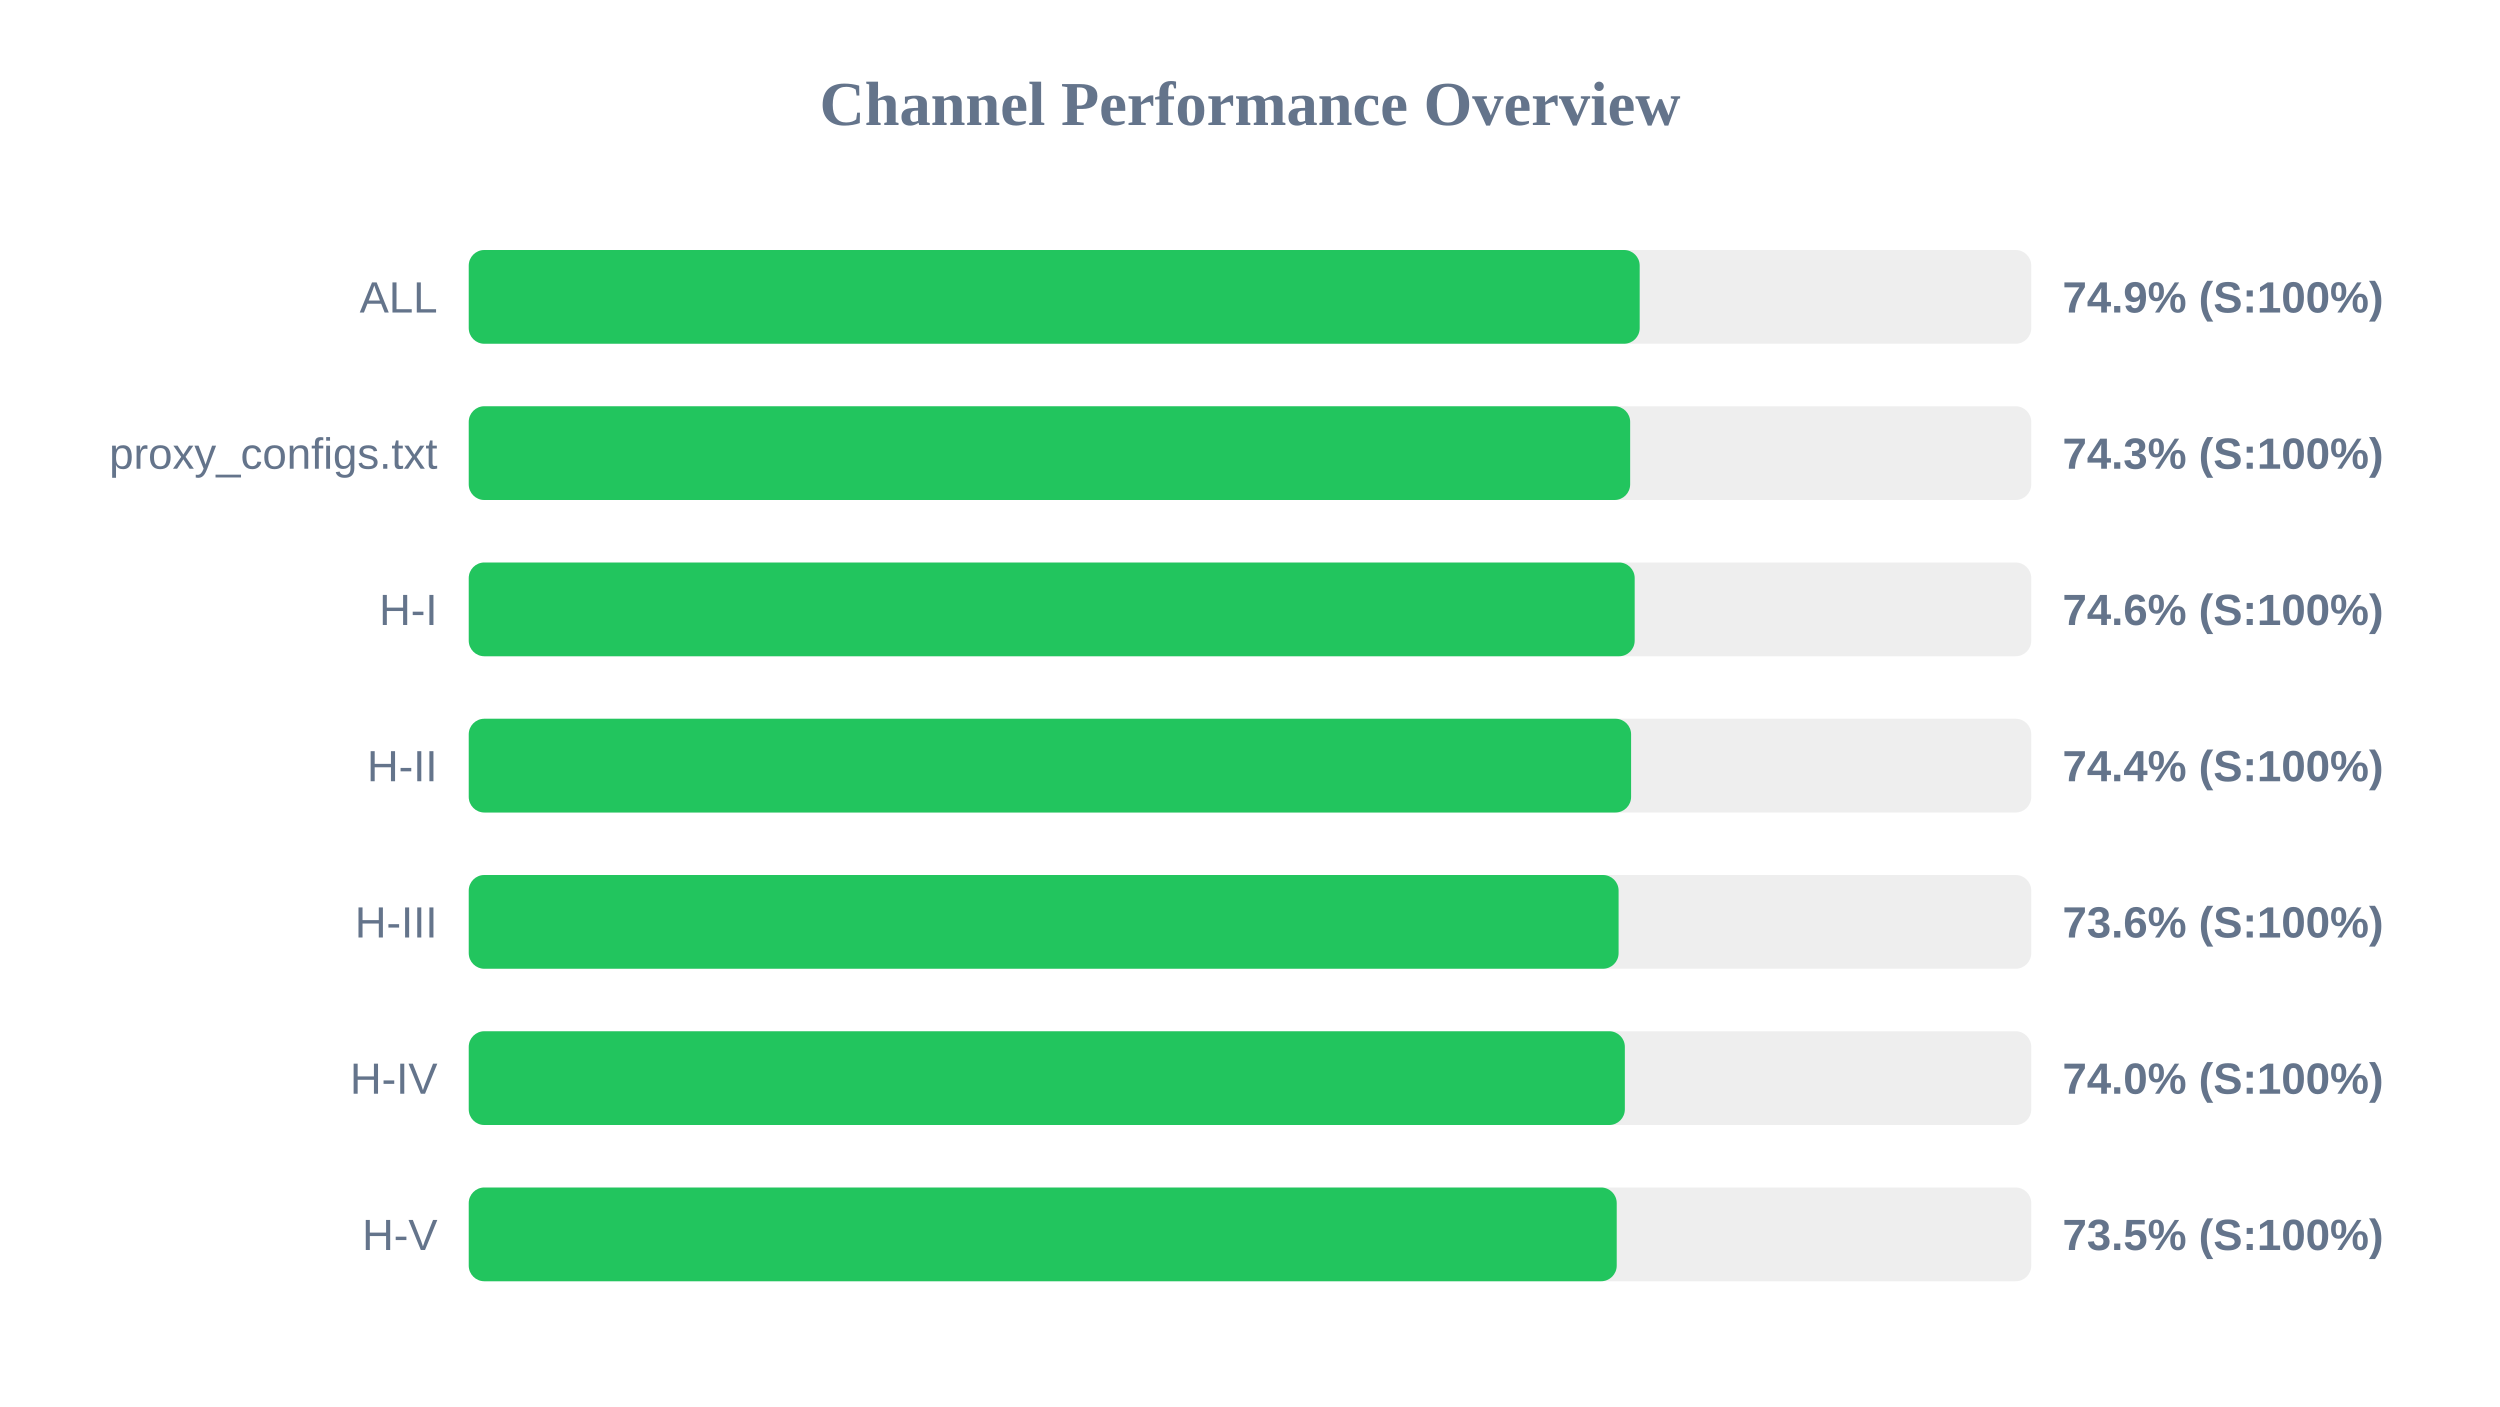
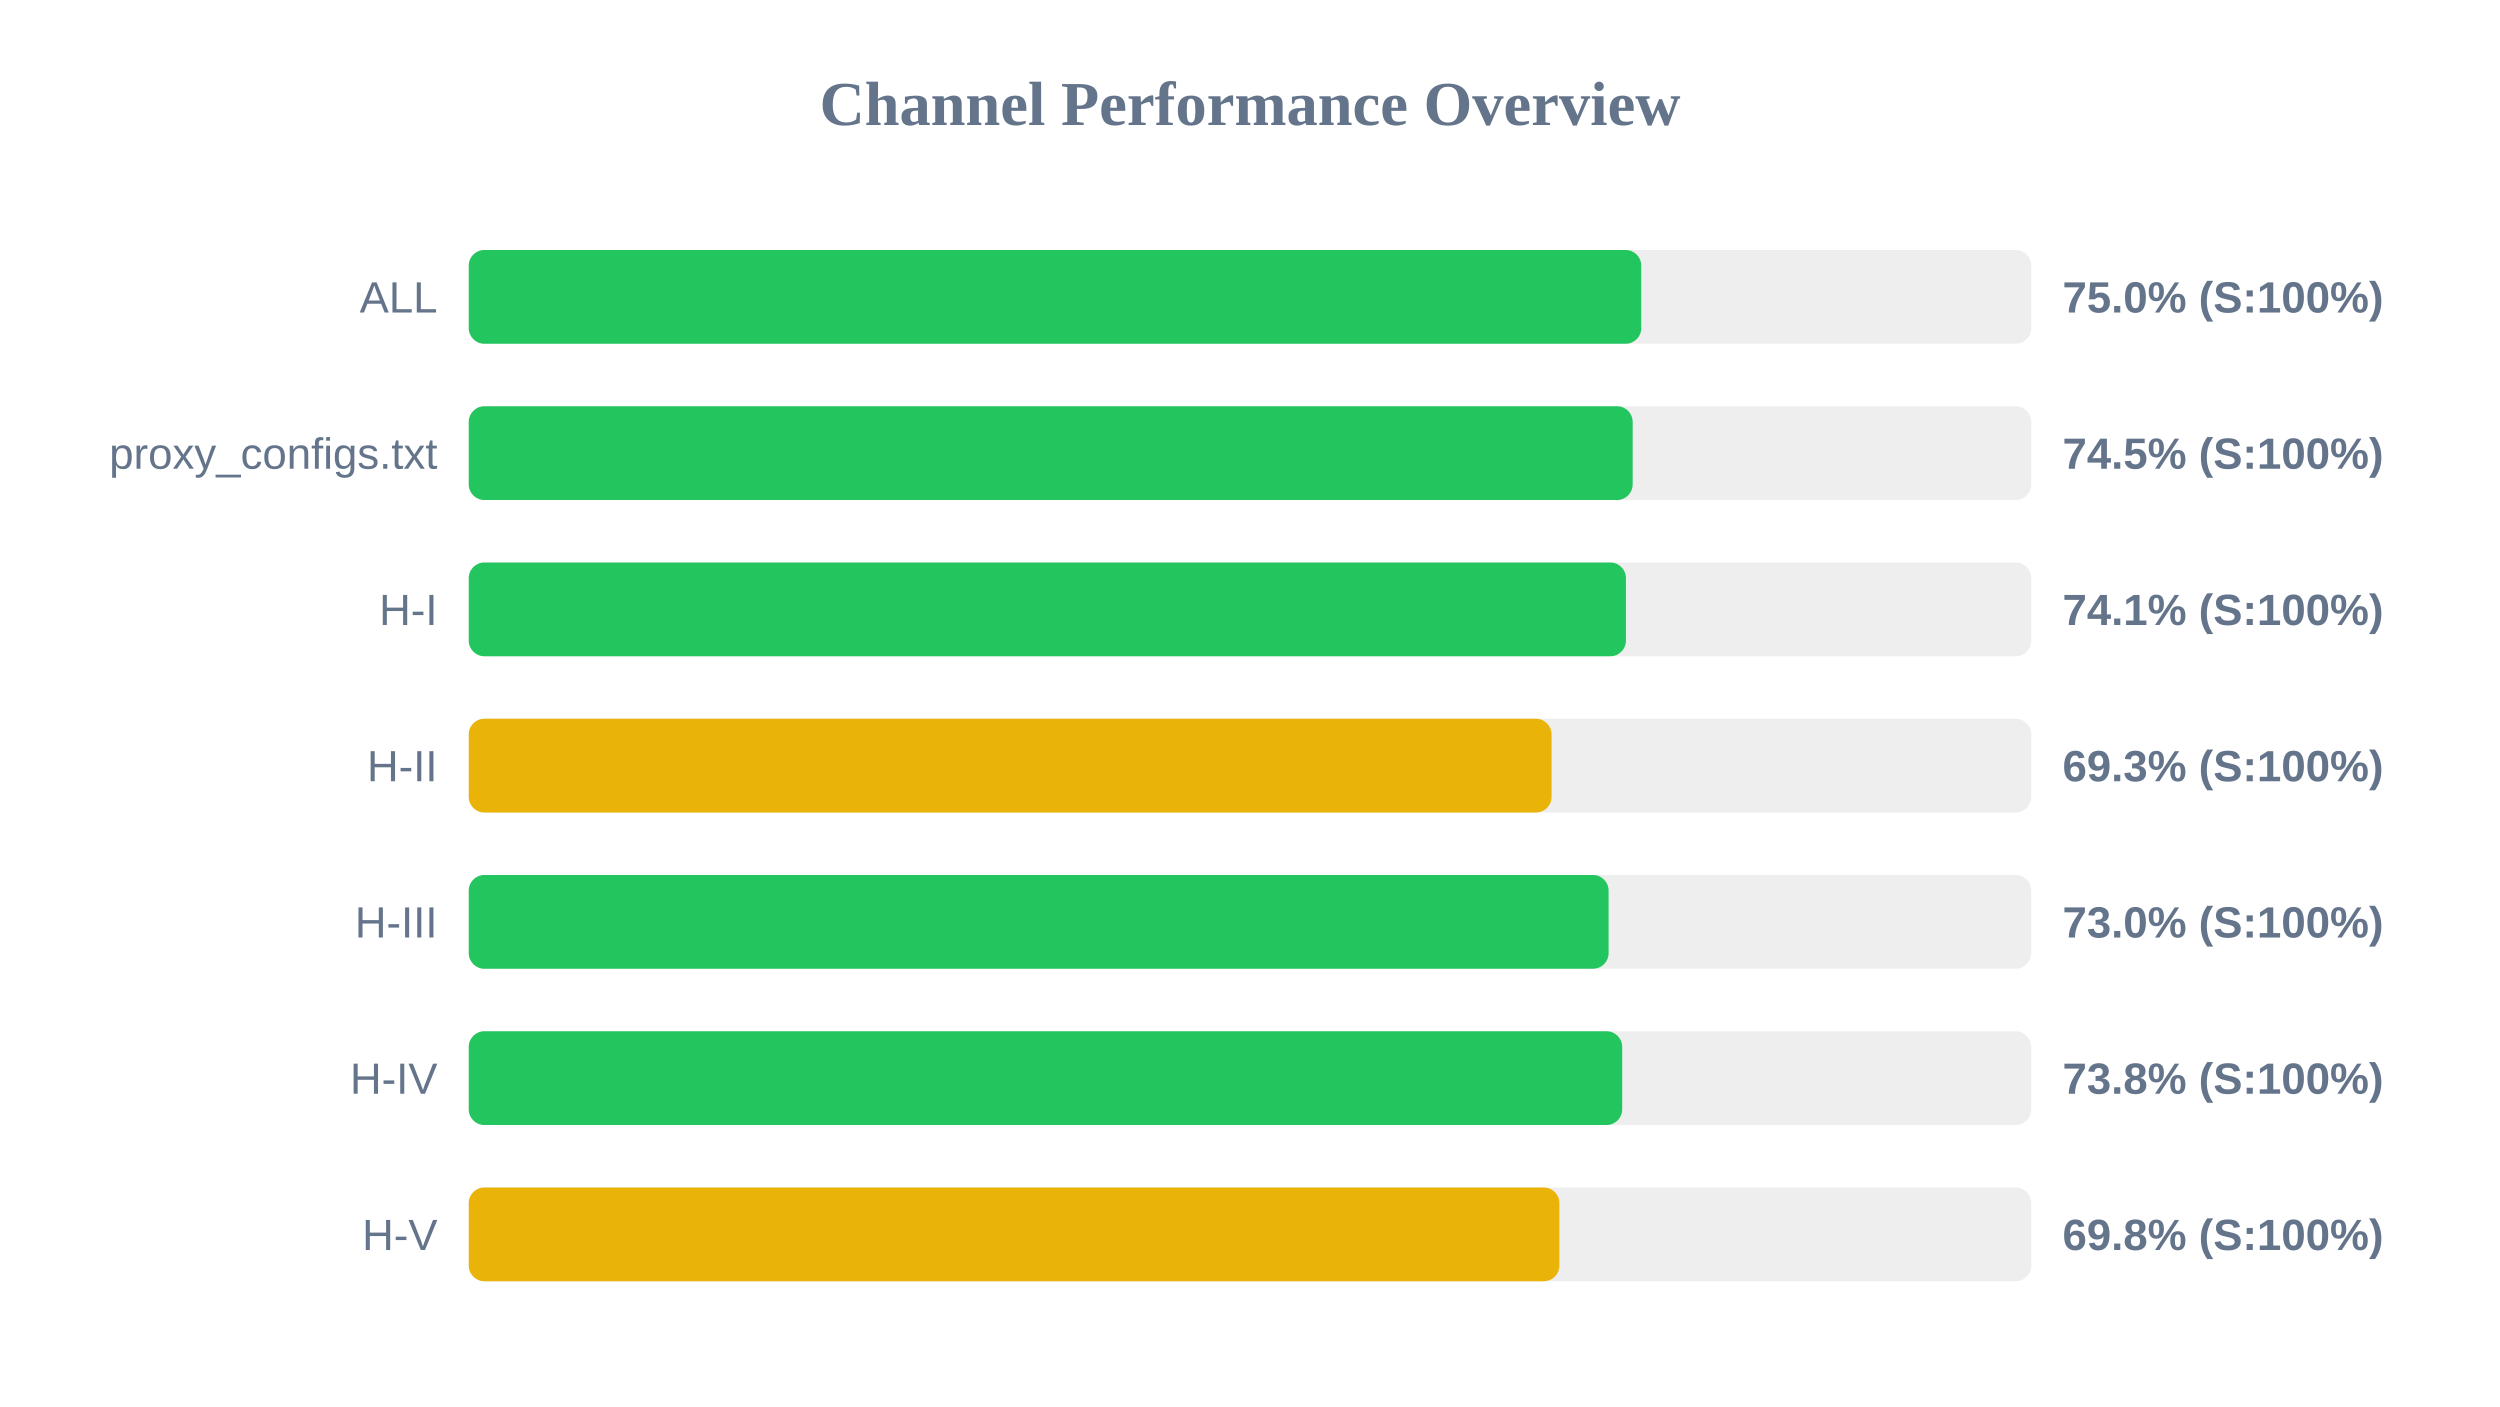
<svg xmlns="http://www.w3.org/2000/svg" width="800" height="450" version="1.1">
  <style>
        .row { font: 14px Arial; fill: #64748b; }
        .score { font: bold 14px Arial; fill: #64748b; }
    </style>
  <text x="400" y="40" text-anchor="middle" font-size="20px" font-weight="bold" fill="#64748b">Channel Performance Overview</text>
  <rect x="150" y="80" width="500" height="30" fill="#eee" rx="5" />
-   <rect x="150" y="80" width="374.7" height="30" fill="#22c55e" rx="5" />
+   <rect x="150" y="80" width="375.2" height="30" fill="#22c55e" rx="5" />
  <text x="140" y="100" text-anchor="end" class="row">ALL</text>
-   <text x="660" y="100" text-anchor="start" class="score">74.9% (S:100%)</text>
+   <text x="660" y="100" text-anchor="start" class="score">75.0% (S:100%)</text>
  <rect x="150" y="130" width="500" height="30" fill="#eee" rx="5" />
-   <rect x="150" y="130" width="371.65" height="30" fill="#22c55e" rx="5" />
+   <rect x="150" y="130" width="372.45" height="30" fill="#22c55e" rx="5" />
  <text x="140" y="150" text-anchor="end" class="row">proxy_configs.txt</text>
-   <text x="660" y="150" text-anchor="start" class="score">74.3% (S:100%)</text>
+   <text x="660" y="150" text-anchor="start" class="score">74.5% (S:100%)</text>
  <rect x="150" y="180" width="500" height="30" fill="#eee" rx="5" />
-   <rect x="150" y="180" width="373.1" height="30" fill="#22c55e" rx="5" />
+   <rect x="150" y="180" width="370.3" height="30" fill="#22c55e" rx="5" />
  <text x="140" y="200" text-anchor="end" class="row">H-I</text>
-   <text x="660" y="200" text-anchor="start" class="score">74.6% (S:100%)</text>
+   <text x="660" y="200" text-anchor="start" class="score">74.1% (S:100%)</text>
  <rect x="150" y="230" width="500" height="30" fill="#eee" rx="5" />
-   <rect x="150" y="230" width="371.95" height="30" fill="#22c55e" rx="5" />
+   <rect x="150" y="230" width="346.5" height="30" fill="#eab308" rx="5" />
  <text x="140" y="250" text-anchor="end" class="row">H-II</text>
-   <text x="660" y="250" text-anchor="start" class="score">74.4% (S:100%)</text>
+   <text x="660" y="250" text-anchor="start" class="score">69.3% (S:100%)</text>
  <rect x="150" y="280" width="500" height="30" fill="#eee" rx="5" />
-   <rect x="150" y="280" width="367.95" height="30" fill="#22c55e" rx="5" />
+   <rect x="150" y="280" width="364.75" height="30" fill="#22c55e" rx="5" />
  <text x="140" y="300" text-anchor="end" class="row">H-III</text>
-   <text x="660" y="300" text-anchor="start" class="score">73.6% (S:100%)</text>
+   <text x="660" y="300" text-anchor="start" class="score">73.0% (S:100%)</text>
  <rect x="150" y="330" width="500" height="30" fill="#eee" rx="5" />
-   <rect x="150" y="330" width="369.95" height="30" fill="#22c55e" rx="5" />
+   <rect x="150" y="330" width="369.1" height="30" fill="#22c55e" rx="5" />
  <text x="140" y="350" text-anchor="end" class="row">H-IV</text>
-   <text x="660" y="350" text-anchor="start" class="score">74.0% (S:100%)</text>
+   <text x="660" y="350" text-anchor="start" class="score">73.8% (S:100%)</text>
  <rect x="150" y="380" width="500" height="30" fill="#eee" rx="5" />
-   <rect x="150" y="380" width="367.35" height="30" fill="#22c55e" rx="5" />
+   <rect x="150" y="380" width="349.0" height="30" fill="#eab308" rx="5" />
  <text x="140" y="400" text-anchor="end" class="row">H-V</text>
-   <text x="660" y="400" text-anchor="start" class="score">73.5% (S:100%)</text>
+   <text x="660" y="400" text-anchor="start" class="score">69.8% (S:100%)</text>
</svg>
